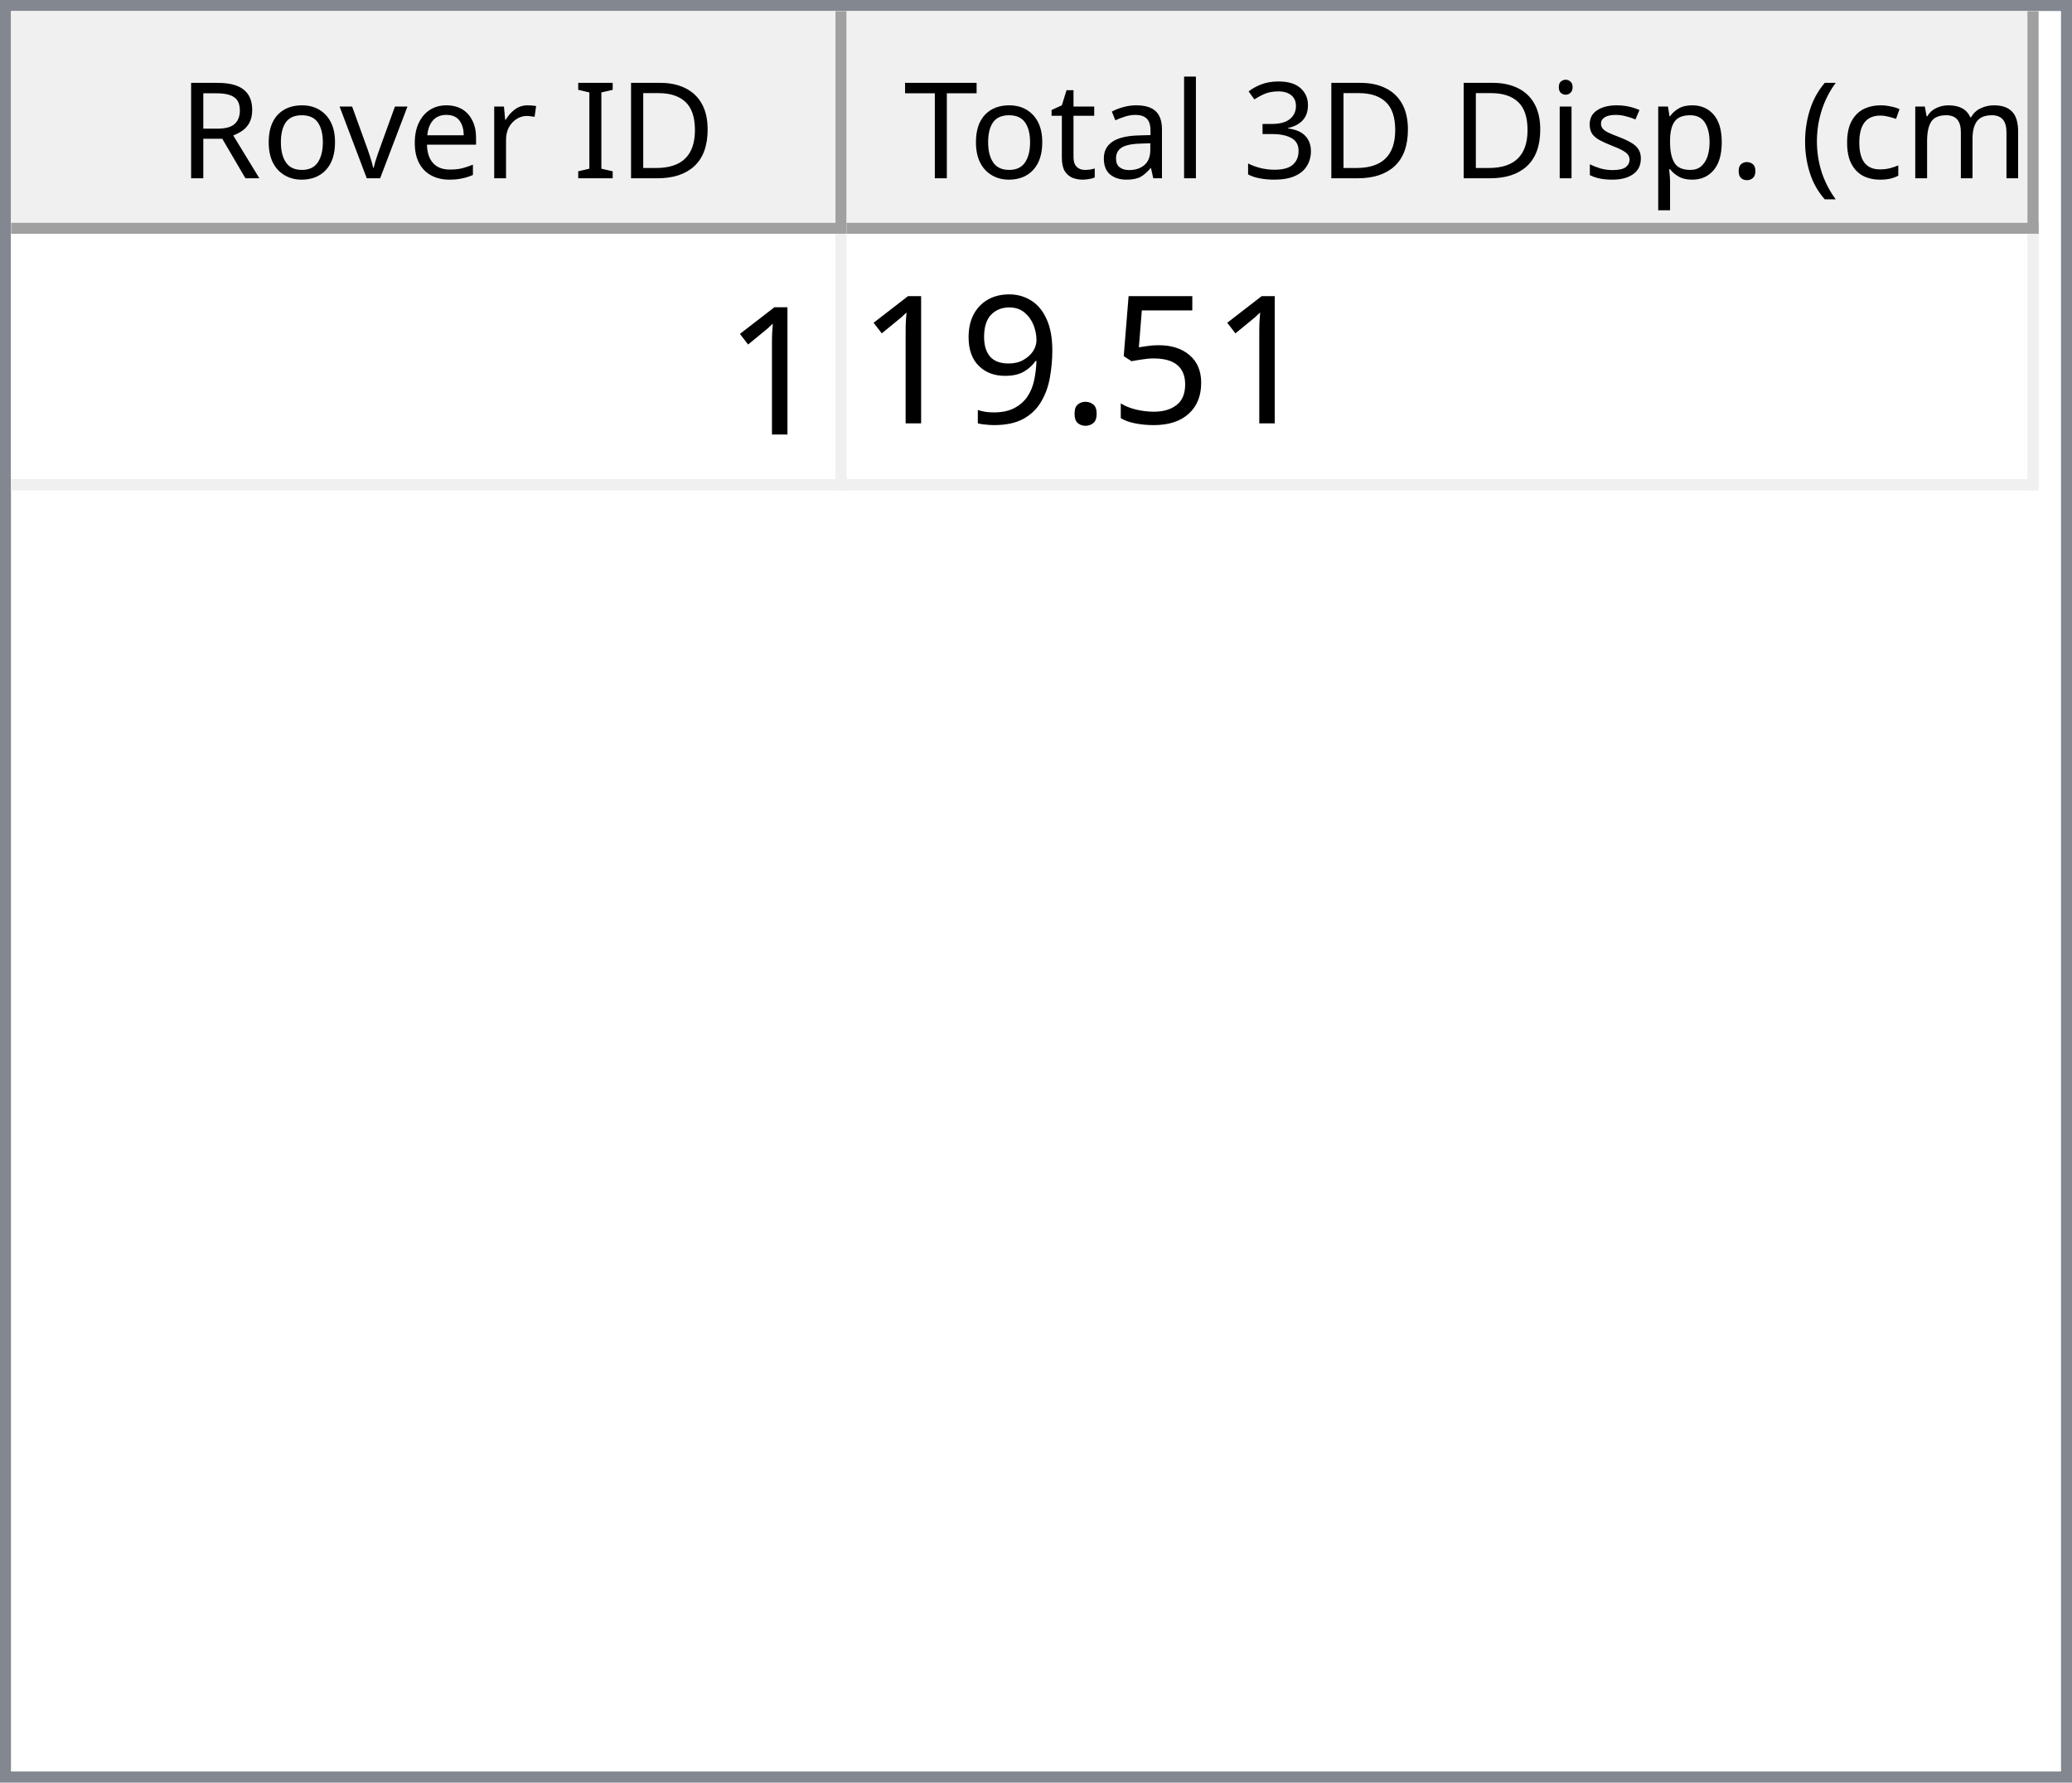
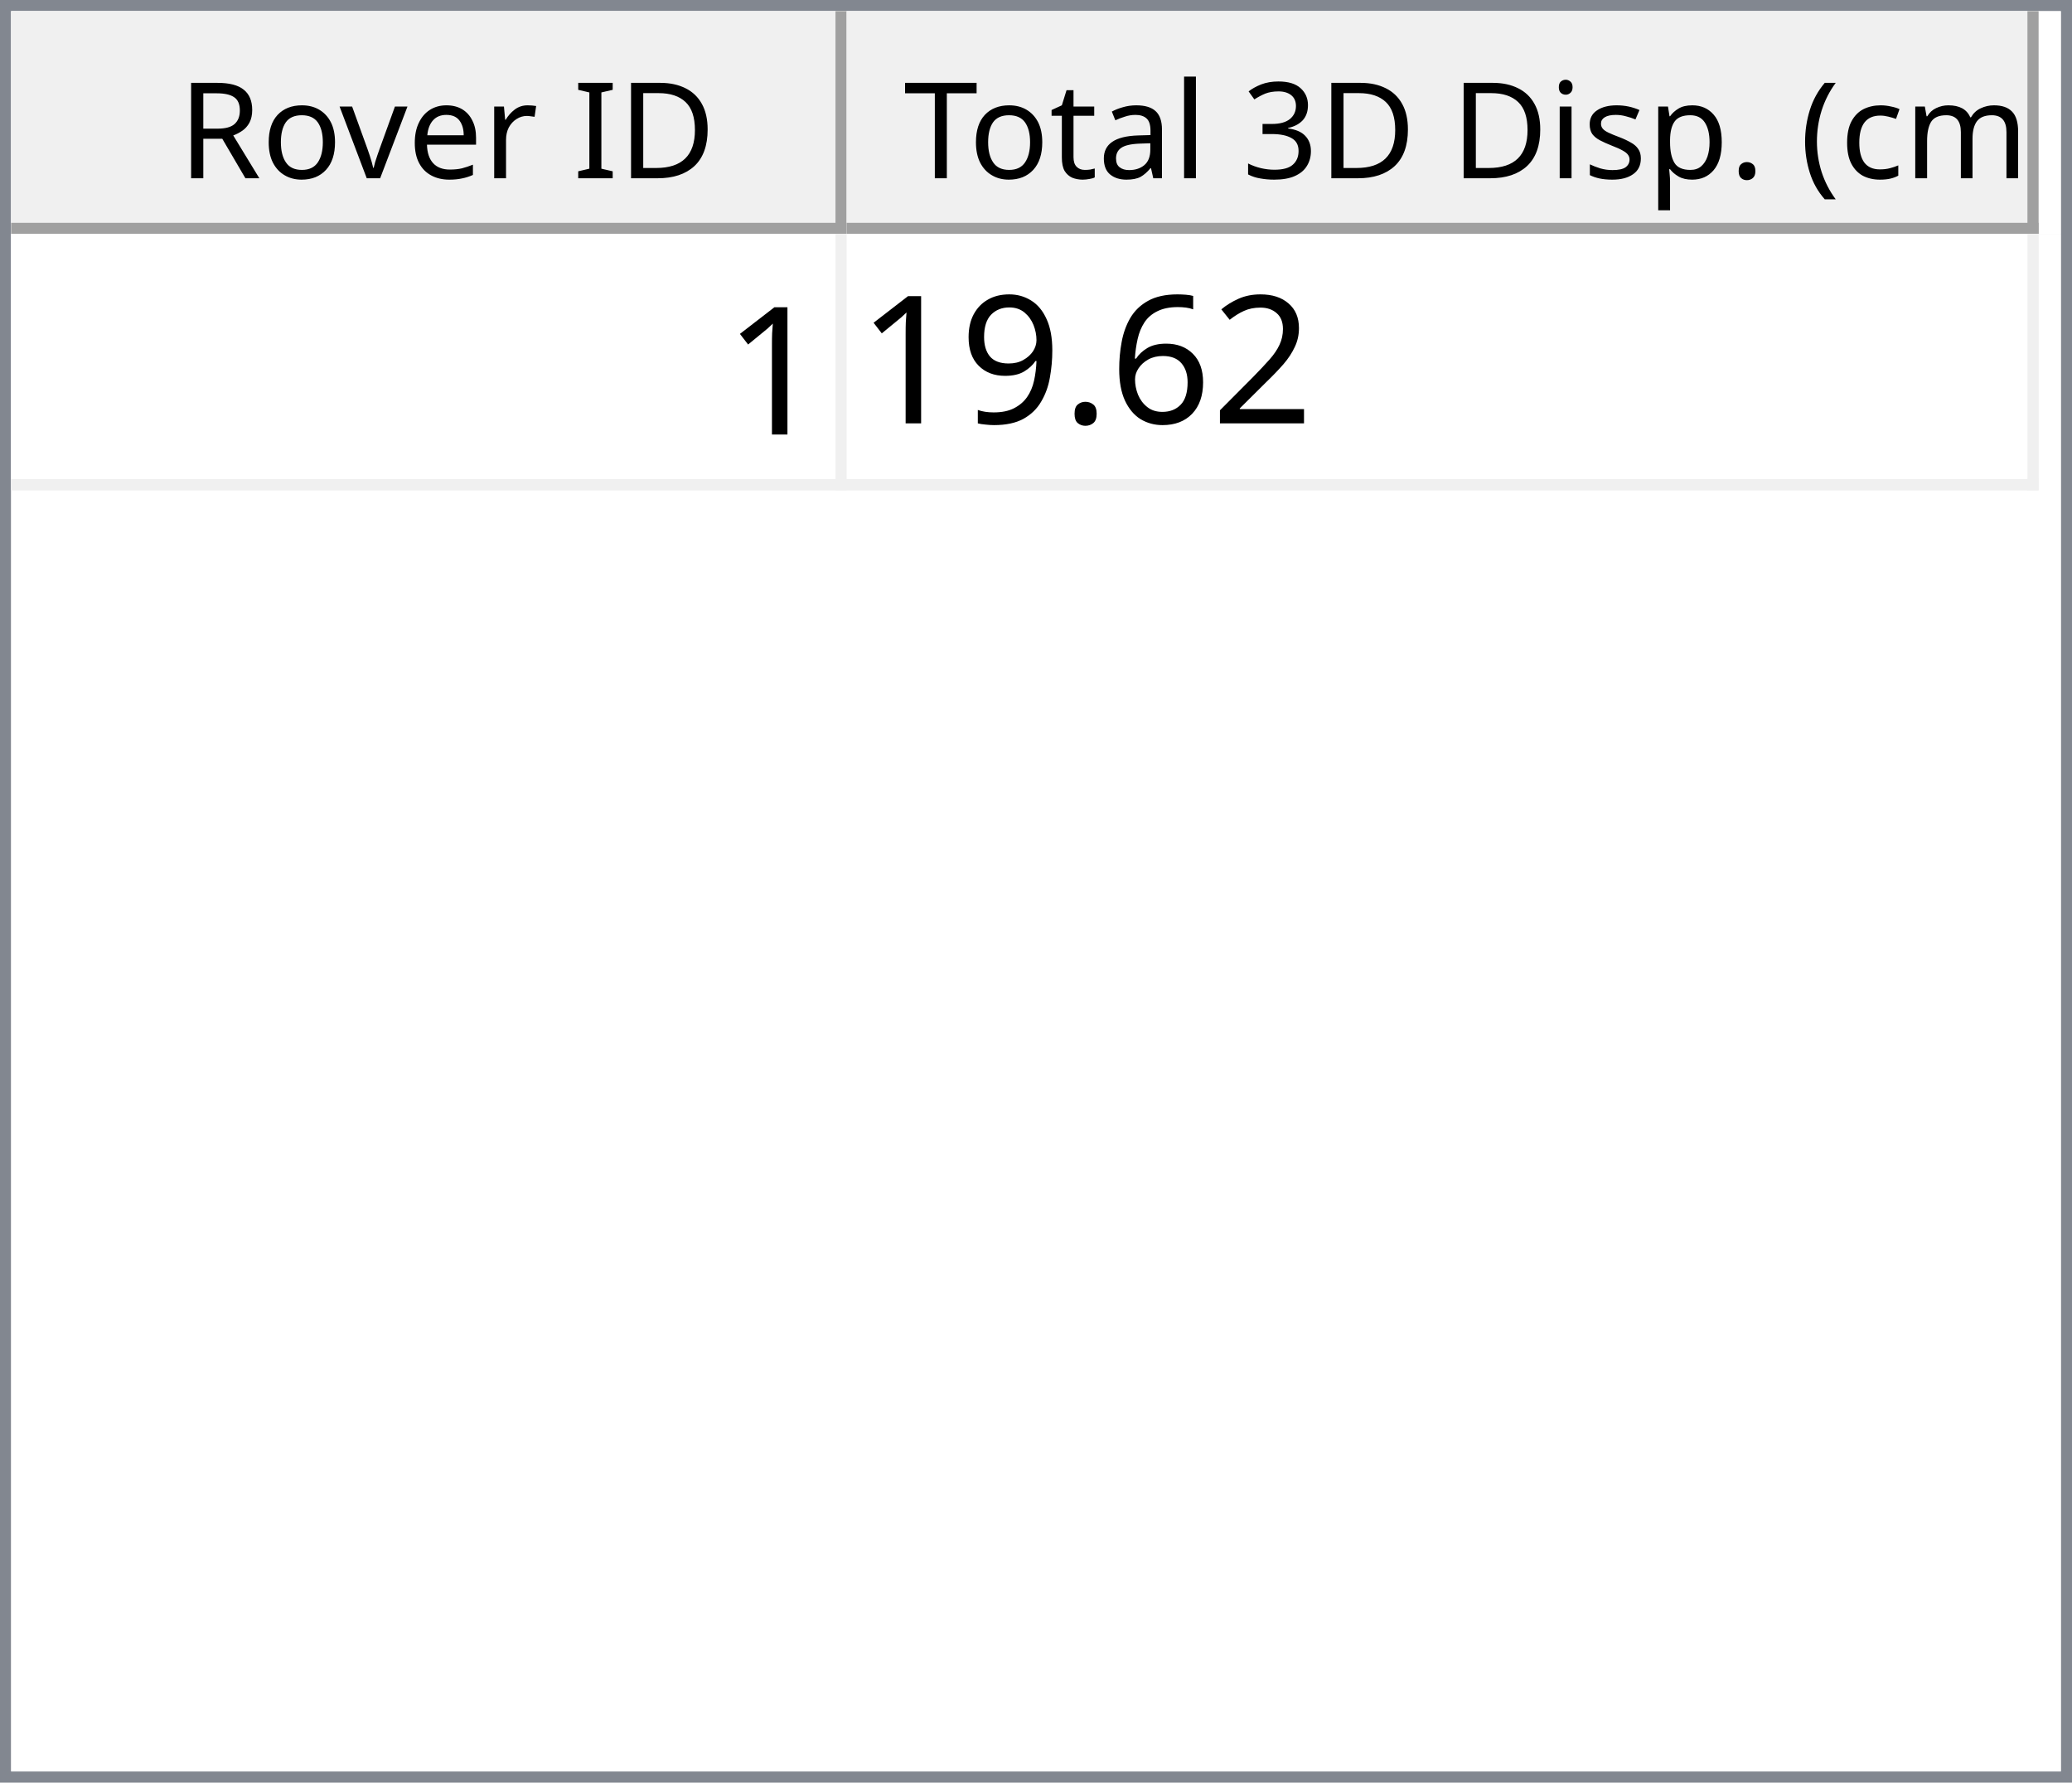
<svg xmlns="http://www.w3.org/2000/svg" style="fill-opacity:1; color-rendering:auto; color-interpolation:auto; text-rendering:auto; stroke:black; stroke-linecap:square; stroke-miterlimit:10; shape-rendering:auto; stroke-opacity:1; fill:black; stroke-dasharray:none; font-weight:normal; stroke-width:1; font-family:'Dialog'; font-style:normal; stroke-linejoin:miter; font-size:12px; stroke-dashoffset:0; image-rendering:auto;" width="186" height="160">
  <defs id="genericDefs" />
  <g>
    <defs id="defs1">
      <clipPath clipPathUnits="userSpaceOnUse" id="clipPath1">
        <path d="M0 0 L186 0 L186 160 L0 160 L0 0 Z" />
      </clipPath>
      <clipPath clipPathUnits="userSpaceOnUse" id="clipPath2">
        <path d="M0 0 L0 160 L186 160 L186 0 Z" />
      </clipPath>
      <clipPath clipPathUnits="userSpaceOnUse" id="clipPath3">
        <path d="M0 0 L0 20 L184 20 L184 0 Z" />
      </clipPath>
      <clipPath clipPathUnits="userSpaceOnUse" id="clipPath4">
        <path d="M0 0 L0 20 L75 20 L75 0 Z" />
      </clipPath>
      <clipPath clipPathUnits="userSpaceOnUse" id="clipPath5">
        <path d="M1 1 L1 19 L74 19 L74 1 Z" />
      </clipPath>
      <clipPath clipPathUnits="userSpaceOnUse" id="clipPath6">
        <path d="M0 0 L0 18 L73 18 L73 0 Z" />
      </clipPath>
      <clipPath clipPathUnits="userSpaceOnUse" id="clipPath7">
        <path d="M-0.5 -0.5 L-0.5 19.5 L74.5 19.5 L74.5 -0.5 Z" />
      </clipPath>
      <clipPath clipPathUnits="userSpaceOnUse" id="clipPath8">
        <path d="M0 0 L0 20 L107 20 L107 0 Z" />
      </clipPath>
      <clipPath clipPathUnits="userSpaceOnUse" id="clipPath9">
        <path d="M1 1 L1 19 L106 19 L106 1 Z" />
      </clipPath>
      <clipPath clipPathUnits="userSpaceOnUse" id="clipPath10">
        <path d="M0 0 L0 18 L105 18 L105 0 Z" />
      </clipPath>
      <clipPath clipPathUnits="userSpaceOnUse" id="clipPath11">
        <path d="M-0.5 -0.5 L-0.5 19.5 L106.5 19.5 L106.5 -0.5 Z" />
      </clipPath>
      <clipPath clipPathUnits="userSpaceOnUse" id="clipPath12">
        <path d="M0 0 L0 138 L184 138 L184 0 Z" />
      </clipPath>
      <clipPath clipPathUnits="userSpaceOnUse" id="clipPath13">
        <path d="M0 0 L0 23 L182 23 L182 0 Z" />
      </clipPath>
      <clipPath clipPathUnits="userSpaceOnUse" id="clipPath14">
        <path d="M-0.5 -0.5 L-0.5 22.5 L181.5 22.5 L181.5 -0.5 Z" />
      </clipPath>
      <clipPath clipPathUnits="userSpaceOnUse" id="clipPath15">
        <path d="M0 0 L0 22 L74 22 L74 0 Z" />
      </clipPath>
      <clipPath clipPathUnits="userSpaceOnUse" id="clipPath16">
        <path d="M0 0 L0 22 L106 22 L106 0 Z" />
      </clipPath>
      <font horiz-adv-x="64.551" id="font1">
        <font-face ascent="107.91" descent="25.098" units-per-em="100" style="font-style:normal; font-family:Segoe UI; font-weight:normal;" />
        <missing-glyph horiz-adv-x="64.551" d="M8.109 0 L8.109 68.266 L56.453 68.266 L56.453 0 L8.109 0 ZM15.328 7.234 L49.219 7.234 L49.219 61.031 L15.328 61.031 L15.328 7.234 Z" />
        <glyph unicode="D" horiz-adv-x="70.117" d="M9.188 0 L9.188 70.016 L28.516 70.016 Q65.531 70.016 65.531 35.891 Q65.531 19.672 55.25 9.836 Q44.969 0 27.734 0 L9.188 0 ZM17.391 62.594 L17.391 7.422 L27.828 7.422 Q41.609 7.422 49.273 14.797 Q56.938 22.172 56.938 35.688 Q56.938 62.594 28.328 62.594 L17.391 62.594 Z" />
        <glyph unicode="I" horiz-adv-x="26.611" d="M17.391 0 L9.188 0 L9.188 70.016 L17.391 70.016 L17.391 0 Z" />
        <glyph unicode=" " horiz-adv-x="27.393" d="" />
        <glyph unicode="r" horiz-adv-x="34.766" d="M34.188 41.891 Q32.078 43.5 28.125 43.5 Q23 43.5 19.555 38.672 Q16.109 33.844 16.109 25.484 L16.109 0 L8.109 0 L8.109 50 L16.109 50 L16.109 39.703 L16.312 39.703 Q18.016 44.969 21.531 47.922 Q25.047 50.875 29.391 50.875 Q32.516 50.875 34.188 50.203 L34.188 41.891 Z" />
        <glyph unicode="e" horiz-adv-x="52.295" d="M48.297 23 L12.984 23 Q13.188 14.656 17.484 10.109 Q21.781 5.562 29.297 5.562 Q37.75 5.562 44.828 11.141 L44.828 3.609 Q38.234 -1.172 27.391 -1.172 Q16.797 -1.172 10.742 5.641 Q4.688 12.453 4.688 24.812 Q4.688 36.469 11.305 43.82 Q17.922 51.172 27.734 51.172 Q37.547 51.172 42.922 44.828 Q48.297 38.484 48.297 27.203 L48.297 23 ZM40.094 29.781 Q40.047 36.719 36.75 40.578 Q33.453 44.438 27.594 44.438 Q21.922 44.438 17.969 40.383 Q14.016 36.328 13.094 29.781 L40.094 29.781 Z" />
        <glyph unicode="v" horiz-adv-x="47.9" d="M47.406 50 L27.484 0 L19.625 0 L0.688 50 L9.469 50 L22.172 13.672 Q23.578 9.672 23.922 6.688 L24.125 6.688 Q24.609 10.453 25.688 13.484 L38.969 50 L47.406 50 Z" />
        <glyph unicode="o" horiz-adv-x="58.594" d="M29 -1.172 Q17.922 -1.172 11.305 5.836 Q4.688 12.844 4.688 24.422 Q4.688 37.016 11.57 44.094 Q18.453 51.172 30.172 51.172 Q41.359 51.172 47.633 44.289 Q53.906 37.406 53.906 25.203 Q53.906 13.234 47.141 6.031 Q40.375 -1.172 29 -1.172 ZM29.594 44.438 Q21.875 44.438 17.383 39.188 Q12.891 33.938 12.891 24.703 Q12.891 15.828 17.43 10.695 Q21.969 5.562 29.594 5.562 Q37.359 5.562 41.531 10.594 Q45.703 15.625 45.703 24.906 Q45.703 34.281 41.531 39.359 Q37.359 44.438 29.594 44.438 Z" />
        <glyph unicode="R" horiz-adv-x="59.814" d="M59.375 0 L49.609 0 L37.891 19.625 Q36.281 22.359 34.766 24.289 Q33.25 26.219 31.664 27.438 Q30.078 28.656 28.25 29.219 Q26.422 29.781 24.125 29.781 L17.391 29.781 L17.391 0 L9.188 0 L9.188 70.016 L30.078 70.016 Q34.672 70.016 38.555 68.867 Q42.438 67.719 45.289 65.375 Q48.141 63.031 49.758 59.547 Q51.375 56.062 51.375 51.375 Q51.375 47.703 50.273 44.656 Q49.172 41.609 47.148 39.211 Q45.125 36.812 42.266 35.133 Q39.406 33.453 35.844 32.516 L35.844 32.328 Q37.594 31.547 38.891 30.547 Q40.188 29.547 41.359 28.18 Q42.531 26.812 43.68 25.078 Q44.828 23.344 46.234 21.047 L59.375 0 ZM17.391 62.594 L17.391 37.203 L28.516 37.203 Q31.594 37.203 34.203 38.133 Q36.812 39.062 38.719 40.797 Q40.625 42.531 41.703 45.047 Q42.781 47.562 42.781 50.688 Q42.781 56.297 39.141 59.445 Q35.5 62.594 28.609 62.594 L17.391 62.594 Z" />
        <glyph unicode=")" horiz-adv-x="30.176" d="M8.297 -15.922 L1.172 -15.922 Q16.406 2.344 16.406 26.812 Q16.406 51.469 1.078 70.016 L8.297 70.016 Q23.531 52.156 23.531 26.703 Q23.531 1.375 8.297 -15.922 Z" />
        <glyph unicode="m" horiz-adv-x="86.133" d="M79.109 0 L71.094 0 L71.094 28.719 Q71.094 37.016 68.531 40.727 Q65.969 44.438 59.906 44.438 Q54.781 44.438 51.195 39.75 Q47.609 35.062 47.609 28.516 L47.609 0 L39.594 0 L39.594 29.688 Q39.594 44.438 28.219 44.438 Q22.953 44.438 19.531 40.016 Q16.109 35.594 16.109 28.516 L16.109 0 L8.109 0 L8.109 50 L16.109 50 L16.109 42.094 L16.312 42.094 Q21.625 51.172 31.844 51.172 Q36.969 51.172 40.773 48.312 Q44.578 45.453 46 40.828 Q51.562 51.172 62.594 51.172 Q79.109 51.172 79.109 30.812 L79.109 0 Z" />
        <glyph unicode="c" horiz-adv-x="46.191" d="M42.188 2.297 Q36.422 -1.172 28.516 -1.172 Q17.828 -1.172 11.258 5.789 Q4.688 12.75 4.688 23.828 Q4.688 36.188 11.766 43.68 Q18.844 51.172 30.672 51.172 Q37.25 51.172 42.281 48.734 L42.281 40.531 Q36.719 44.438 30.375 44.438 Q22.703 44.438 17.797 38.945 Q12.891 33.453 12.891 24.516 Q12.891 15.719 17.508 10.641 Q22.125 5.562 29.891 5.562 Q36.422 5.562 42.188 9.906 L42.188 2.297 Z" />
        <glyph unicode="(" horiz-adv-x="30.176" d="M29.109 -15.922 L21.969 -15.922 Q6.844 1.375 6.844 26.703 Q6.844 52.156 21.969 70.016 L29.203 70.016 Q13.875 51.469 13.875 26.812 Q13.875 2.344 29.109 -15.922 Z" />
        <glyph unicode="." horiz-adv-x="21.68" d="M10.891 -1.078 Q8.641 -1.078 7.055 0.539 Q5.469 2.156 5.469 4.391 Q5.469 6.641 7.055 8.273 Q8.641 9.906 10.891 9.906 Q13.188 9.906 14.797 8.273 Q16.406 6.641 16.406 4.391 Q16.406 2.156 14.797 0.539 Q13.188 -1.078 10.891 -1.078 Z" />
        <glyph unicode="p" horiz-adv-x="58.789" d="M16.312 7.234 L16.109 7.234 L16.109 -23 L8.109 -23 L8.109 50 L16.109 50 L16.109 41.219 L16.312 41.219 Q22.219 51.172 33.594 51.172 Q43.266 51.172 48.688 44.461 Q54.109 37.75 54.109 26.469 Q54.109 13.922 48 6.375 Q41.891 -1.172 31.297 -1.172 Q21.578 -1.172 16.312 7.234 ZM16.109 27.391 L16.109 20.406 Q16.109 14.203 20.141 9.883 Q24.172 5.562 30.375 5.562 Q37.641 5.562 41.773 11.133 Q45.906 16.703 45.906 26.609 Q45.906 34.969 42.047 39.703 Q38.188 44.438 31.594 44.438 Q24.609 44.438 20.359 39.578 Q16.109 34.719 16.109 27.391 Z" />
        <glyph unicode="s" horiz-adv-x="42.432" d="M5.078 1.812 L5.078 10.406 Q11.625 5.562 19.484 5.562 Q30.031 5.562 30.031 12.594 Q30.031 14.594 29.125 15.992 Q28.219 17.391 26.68 18.461 Q25.141 19.531 23.07 20.383 Q21 21.234 18.609 22.172 Q15.281 23.484 12.766 24.828 Q10.25 26.172 8.57 27.859 Q6.891 29.547 6.031 31.695 Q5.172 33.844 5.172 36.719 Q5.172 40.234 6.789 42.945 Q8.406 45.656 11.086 47.484 Q13.766 49.312 17.211 50.242 Q20.656 51.172 24.312 51.172 Q30.812 51.172 35.938 48.922 L35.938 40.828 Q30.422 44.438 23.25 44.438 Q21 44.438 19.195 43.922 Q17.391 43.406 16.094 42.477 Q14.797 41.547 14.086 40.258 Q13.375 38.969 13.375 37.406 Q13.375 35.453 14.086 34.133 Q14.797 32.812 16.164 31.789 Q17.531 30.766 19.484 29.938 Q21.438 29.109 23.922 28.125 Q27.25 26.859 29.883 25.516 Q32.516 24.172 34.375 22.484 Q36.234 20.797 37.234 18.602 Q38.234 16.406 38.234 13.375 Q38.234 9.672 36.602 6.938 Q34.969 4.203 32.234 2.398 Q29.5 0.594 25.93 -0.289 Q22.359 -1.172 18.453 -1.172 Q10.75 -1.172 5.078 1.812 Z" />
        <glyph unicode="i" horiz-adv-x="24.219" d="M12.203 62.703 Q10.062 62.703 8.547 64.164 Q7.031 65.625 7.031 67.875 Q7.031 70.125 8.547 71.609 Q10.062 73.094 12.203 73.094 Q14.406 73.094 15.945 71.609 Q17.484 70.125 17.484 67.875 Q17.484 65.719 15.945 64.211 Q14.406 62.703 12.203 62.703 ZM16.109 0 L8.109 0 L8.109 50 L16.109 50 L16.109 0 Z" />
        <glyph unicode="3" horiz-adv-x="53.906" d="M46.531 19.828 Q46.531 15.094 44.75 11.211 Q42.969 7.328 39.719 4.57 Q36.469 1.812 31.93 0.297 Q27.391 -1.219 21.922 -1.219 Q11.922 -1.219 6 2.594 L6 11.188 Q13.094 5.609 22.219 5.609 Q25.875 5.609 28.828 6.539 Q31.781 7.469 33.906 9.227 Q36.031 10.984 37.18 13.477 Q38.328 15.969 38.328 19.094 Q38.328 32.812 18.797 32.812 L12.984 32.812 L12.984 39.594 L18.5 39.594 Q35.797 39.594 35.797 52.484 Q35.797 64.406 22.609 64.406 Q15.188 64.406 8.688 59.422 L8.688 67.188 Q15.375 71.188 24.609 71.188 Q29 71.188 32.57 69.969 Q36.141 68.75 38.68 66.555 Q41.219 64.359 42.609 61.281 Q44 58.203 44 54.5 Q44 40.672 30.031 36.719 L30.031 36.531 Q33.594 36.141 36.625 34.797 Q39.656 33.453 41.852 31.305 Q44.047 29.156 45.289 26.25 Q46.531 23.344 46.531 19.828 Z" />
        <glyph unicode="l" horiz-adv-x="24.219" d="M16.109 0 L8.109 0 L8.109 74.031 L16.109 74.031 L16.109 0 Z" />
        <glyph unicode="a" horiz-adv-x="50.879" d="M43.891 0 L35.891 0 L35.891 7.812 L35.688 7.812 Q30.469 -1.172 20.312 -1.172 Q12.844 -1.172 8.617 2.781 Q4.391 6.734 4.391 13.281 Q4.391 27.297 20.906 29.594 L35.891 31.688 Q35.891 44.438 25.594 44.438 Q16.547 44.438 9.281 38.281 L9.281 46.484 Q16.656 51.172 26.266 51.172 Q43.891 51.172 43.891 32.516 L43.891 0 ZM35.891 25.297 L23.828 23.641 Q18.266 22.859 15.43 20.875 Q12.594 18.891 12.594 13.875 Q12.594 10.203 15.211 7.883 Q17.828 5.562 22.172 5.562 Q28.125 5.562 32.008 9.742 Q35.891 13.922 35.891 20.312 L35.891 25.297 Z" />
        <glyph unicode="t" horiz-adv-x="33.887" d="M31.297 0.484 Q28.469 -1.078 23.828 -1.078 Q10.688 -1.078 10.688 13.578 L10.688 43.172 L2.094 43.172 L2.094 50 L10.688 50 L10.688 62.203 L18.703 64.797 L18.703 50 L31.297 50 L31.297 43.172 L18.703 43.172 L18.703 14.984 Q18.703 9.969 20.414 7.82 Q22.125 5.672 26.078 5.672 Q29.109 5.672 31.297 7.328 L31.297 0.484 Z" />
        <glyph unicode="T" horiz-adv-x="52.393" d="M50.594 62.594 L30.375 62.594 L30.375 0 L22.172 0 L22.172 62.594 L2 62.594 L2 70.016 L50.594 70.016 L50.594 62.594 Z" />
      </font>
      <font horiz-adv-x="75.0" id="font2">
        <font-face ascent="100.537" descent="21.973" units-per-em="100" style="font-style:normal; font-family:sans-serif; font-weight:normal;" />
        <missing-glyph horiz-adv-x="75.0" d="M12.5 0 L12.5 62.5 L62.5 62.5 L62.5 0 L12.5 0 ZM14.062 1.562 L60.938 1.562 L60.938 60.938 L14.062 60.938 L14.062 1.562 Z" />
        <glyph unicode="1" horiz-adv-x="55.615" d="M37.25 0 L28.469 0 L28.469 56 Q25.297 52.984 20.141 49.953 Q14.984 46.922 10.891 45.406 L10.891 53.906 Q18.266 57.375 23.781 62.305 Q29.297 67.234 31.594 71.875 L37.25 71.875 L37.25 0 Z" />
-         <glyph unicode="5" horiz-adv-x="55.615" d="M4.156 18.75 L13.375 19.531 Q14.406 12.797 18.141 9.398 Q21.875 6 27.156 6 Q33.5 6 37.891 10.789 Q42.281 15.578 42.281 23.484 Q42.281 31 38.062 35.352 Q33.844 39.703 27 39.703 Q22.75 39.703 19.336 37.773 Q15.922 35.844 13.969 32.766 L5.719 33.844 L12.641 70.609 L48.25 70.609 L48.25 62.203 L19.672 62.203 L15.828 42.969 Q22.266 47.469 29.344 47.469 Q38.719 47.469 45.164 40.969 Q51.609 34.469 51.609 24.266 Q51.609 14.547 45.953 7.469 Q39.062 -1.219 27.156 -1.219 Q17.391 -1.219 11.211 4.25 Q5.031 9.719 4.156 18.75 Z" />
+         <glyph unicode="2" horiz-adv-x="55.615" d="M50.344 8.453 L50.344 0 L3.031 0 Q2.938 3.172 4.047 6.109 Q5.859 10.938 9.836 15.625 Q13.812 20.312 21.344 26.469 Q33.016 36.031 37.117 41.625 Q41.219 47.219 41.219 52.203 Q41.219 57.422 37.477 61.008 Q33.734 64.594 27.734 64.594 Q21.391 64.594 17.578 60.789 Q13.766 56.984 13.719 50.25 L4.688 51.172 Q5.609 61.281 11.664 66.578 Q17.719 71.875 27.938 71.875 Q38.234 71.875 44.242 66.164 Q50.25 60.453 50.25 52 Q50.25 47.703 48.492 43.555 Q46.734 39.406 42.656 34.812 Q38.578 30.219 29.109 22.219 Q21.188 15.578 18.945 13.211 Q16.703 10.844 15.234 8.453 L50.344 8.453 Z" />
+         <glyph unicode="6" horiz-adv-x="55.615" d="M49.75 54.047 L41.016 53.375 Q39.844 58.547 37.703 60.891 Q34.125 64.656 28.906 64.656 Q24.703 64.656 21.531 62.312 Q17.391 59.281 14.992 53.469 Q12.594 47.656 12.5 36.922 Q15.672 41.75 20.266 44.094 Q24.859 46.438 29.891 46.438 Q38.672 46.438 44.852 39.969 Q51.031 33.5 51.031 23.25 Q51.031 16.5 48.125 10.719 Q45.219 4.938 40.141 1.859 Q35.062 -1.219 28.609 -1.219 Q17.625 -1.219 10.695 6.859 Q3.766 14.938 3.766 33.5 Q3.766 54.25 11.422 63.672 Q18.109 71.875 29.438 71.875 Q37.891 71.875 43.289 67.141 Q48.688 62.406 49.75 54.047 ZM13.875 23.188 Q13.875 18.656 15.797 14.508 Q17.719 10.359 21.188 8.18 Q24.656 6 28.469 6 Q34.031 6 38.039 10.492 Q42.047 14.984 42.047 22.703 Q42.047 30.125 38.086 34.398 Q34.125 38.672 28.125 38.672 Q22.172 38.672 18.023 34.398 Q13.875 30.125 13.875 23.188 Z" />
        <glyph unicode="." horiz-adv-x="27.783" d="M9.078 0 L9.078 10.016 L19.094 10.016 L19.094 0 L9.078 0 Z" />
        <glyph unicode="9" horiz-adv-x="55.615" d="M5.469 16.547 L13.922 17.328 Q14.984 11.375 18.016 8.688 Q21.047 6 25.781 6 Q29.828 6 32.883 7.859 Q35.938 9.719 37.891 12.82 Q39.844 15.922 41.164 21.195 Q42.484 26.469 42.484 31.938 Q42.484 32.516 42.438 33.688 Q39.797 29.5 35.234 26.883 Q30.672 24.266 25.344 24.266 Q16.453 24.266 10.305 30.711 Q4.156 37.156 4.156 47.703 Q4.156 58.594 10.578 65.234 Q17 71.875 26.656 71.875 Q33.641 71.875 39.43 68.117 Q45.219 64.359 48.219 57.398 Q51.219 50.438 51.219 37.25 Q51.219 23.531 48.242 15.406 Q45.266 7.281 39.383 3.031 Q33.5 -1.219 25.594 -1.219 Q17.188 -1.219 11.867 3.445 Q6.547 8.109 5.469 16.547 ZM41.453 48.141 Q41.453 55.719 37.43 60.156 Q33.406 64.594 27.734 64.594 Q21.875 64.594 17.531 59.812 Q13.188 55.031 13.188 47.406 Q13.188 40.578 17.312 36.305 Q21.438 32.031 27.484 32.031 Q33.594 32.031 37.523 36.305 Q41.453 40.578 41.453 48.141 Z" />
      </font>
    </defs>
    <g style="fill:white; stroke:white;">
      <rect x="0" y="0" width="186" style="clip-path:url(#clipPath1); stroke:none;" height="160" />
    </g>
    <g style="fill:white; text-rendering:optimizeSpeed; color-rendering:optimizeSpeed; image-rendering:optimizeSpeed; shape-rendering:crispEdges; stroke:white; color-interpolation:sRGB;">
      <rect x="0" width="186" height="160" y="0" style="stroke:none;" />
      <path style="stroke:none;" d="M0 160 L186 160 L186 0 L0 0 Z" />
    </g>
    <g style="fill:rgb(240,240,240); font-family:'Segoe UI'; stroke:rgb(240,240,240);">
      <rect x="0" y="0" width="186" style="clip-path:url(#clipPath2); stroke:none;" height="160" />
    </g>
    <g style="fill:rgb(130,135,144); font-family:'Segoe UI'; stroke:rgb(130,135,144);">
      <path d="M0 0 L186 0 L186 160 L0 160 L0 0 ZM1 1 L185 1 L185 159 L1 159 L1 1 Z" style="fill-rule:evenodd; clip-path:url(#clipPath2); stroke:none;" />
    </g>
    <g style="fill:white; font-family:'Segoe UI'; stroke:white;" transform="translate(1,1)">
      <rect x="0" y="0" width="184" style="clip-path:url(#clipPath3); stroke:none;" height="20" />
    </g>
    <g style="fill:rgb(240,240,240); font-family:'Segoe UI'; stroke:rgb(240,240,240);" transform="translate(1,1)">
      <rect x="0" y="0" width="75" style="clip-path:url(#clipPath4); stroke:none;" height="20" />
    </g>
    <g style="font-family:'Segoe UI';" transform="translate(2,2)">
      <text x="14" xml:space="preserve" y="14" style="clip-path:url(#clipPath6); stroke:none;">Rover ID</text>
    </g>
    <g style="fill:rgb(160,160,160); font-family:'Segoe UI'; stroke:rgb(160,160,160); stroke-linejoin:bevel;" transform="translate(1.5,1.5)">
      <line x1="74" x2="74" y1="0" style="fill:none; clip-path:url(#clipPath7);" y2="19" />
    </g>
    <g style="fill:rgb(160,160,160); font-family:'Segoe UI'; stroke:rgb(160,160,160); stroke-linejoin:bevel;" transform="matrix(1,0,0,1,1,1) translate(0.5,0.5)">
      <line x1="0" x2="74" y1="19" style="fill:none; clip-path:url(#clipPath7);" y2="19" />
    </g>
    <g style="fill:rgb(240,240,240); font-family:'Segoe UI'; stroke:rgb(240,240,240);" transform="translate(76,1)">
      <rect x="0" y="0" width="107" style="clip-path:url(#clipPath8); stroke:none;" height="20" />
    </g>
    <g style="font-family:'Segoe UI';" transform="translate(77,2)">
      <text x="1" xml:space="preserve" y="14" style="clip-path:url(#clipPath10); stroke:none;"> Total 3D Disp. (cm)</text>
    </g>
    <g style="fill:rgb(160,160,160); font-family:'Segoe UI'; stroke:rgb(160,160,160); stroke-linejoin:bevel;" transform="translate(76.5,1.5)">
      <line x1="106" x2="106" y1="0" style="fill:none; clip-path:url(#clipPath11);" y2="19" />
    </g>
    <g style="fill:rgb(160,160,160); font-family:'Segoe UI'; stroke:rgb(160,160,160); stroke-linejoin:bevel;" transform="matrix(1,0,0,1,76,1) translate(0.5,0.5)">
      <line x1="0" x2="106" y1="19" style="fill:none; clip-path:url(#clipPath11);" y2="19" />
    </g>
    <g style="fill:white; font-family:'Segoe UI'; stroke:white;" transform="translate(1,21)">
      <rect x="0" y="0" width="184" style="clip-path:url(#clipPath12); stroke:none;" height="138" />
    </g>
    <g style="fill:rgb(240,240,240); font-size:16px; font-family:sans-serif; stroke:rgb(240,240,240);" transform="translate(1,21)">
      <rect x="0" y="0" width="182" style="clip-path:url(#clipPath13); stroke:none;" height="23" />
      <line transform="translate(0.5,0.5)" x1="0" x2="181" y1="22" style="clip-path:url(#clipPath14); fill:none; stroke-linejoin:bevel;" y2="22" />
    </g>
    <g transform="matrix(1,0,0,1,1,21) translate(0.5,0.5)" style="fill:rgb(240,240,240); font-size:16px; font-family:sans-serif; stroke:rgb(240,240,240); stroke-linejoin:bevel;">
      <line x1="74" x2="74" y1="0" style="fill:none; clip-path:url(#clipPath14);" y2="22" />
    </g>
    <g transform="matrix(1,0,0,1,1,21) translate(0.5,0.5)" style="fill:rgb(240,240,240); font-size:16px; font-family:sans-serif; stroke:rgb(240,240,240); stroke-linejoin:bevel;">
      <line x1="181" x2="181" y1="0" style="fill:none; clip-path:url(#clipPath14);" y2="22" />
    </g>
    <g style="fill:white; font-size:16px; font-family:sans-serif; stroke:white;" transform="matrix(1,0,0,1,1,21)">
      <rect x="0" y="0" width="74" style="clip-path:url(#clipPath15); stroke:none;" height="22" />
      <text x="64" y="18" style="fill:black; clip-path:url(#clipPath15); stroke:none;" xml:space="preserve">1</text>
    </g>
    <g style="fill:white; font-size:16px; font-family:sans-serif; stroke:white;" transform="matrix(1,0,0,1,1,21) translate(75,0)">
      <rect x="0" y="0" width="106" style="clip-path:url(#clipPath16); stroke:none;" height="22" />
-       <text x="1" y="17" style="fill:black; clip-path:url(#clipPath16); stroke:none;" xml:space="preserve">19.51</text>
+       <text x="1" y="17" style="fill:black; clip-path:url(#clipPath16); stroke:none;" xml:space="preserve">19.62</text>
    </g>
  </g>
</svg>
